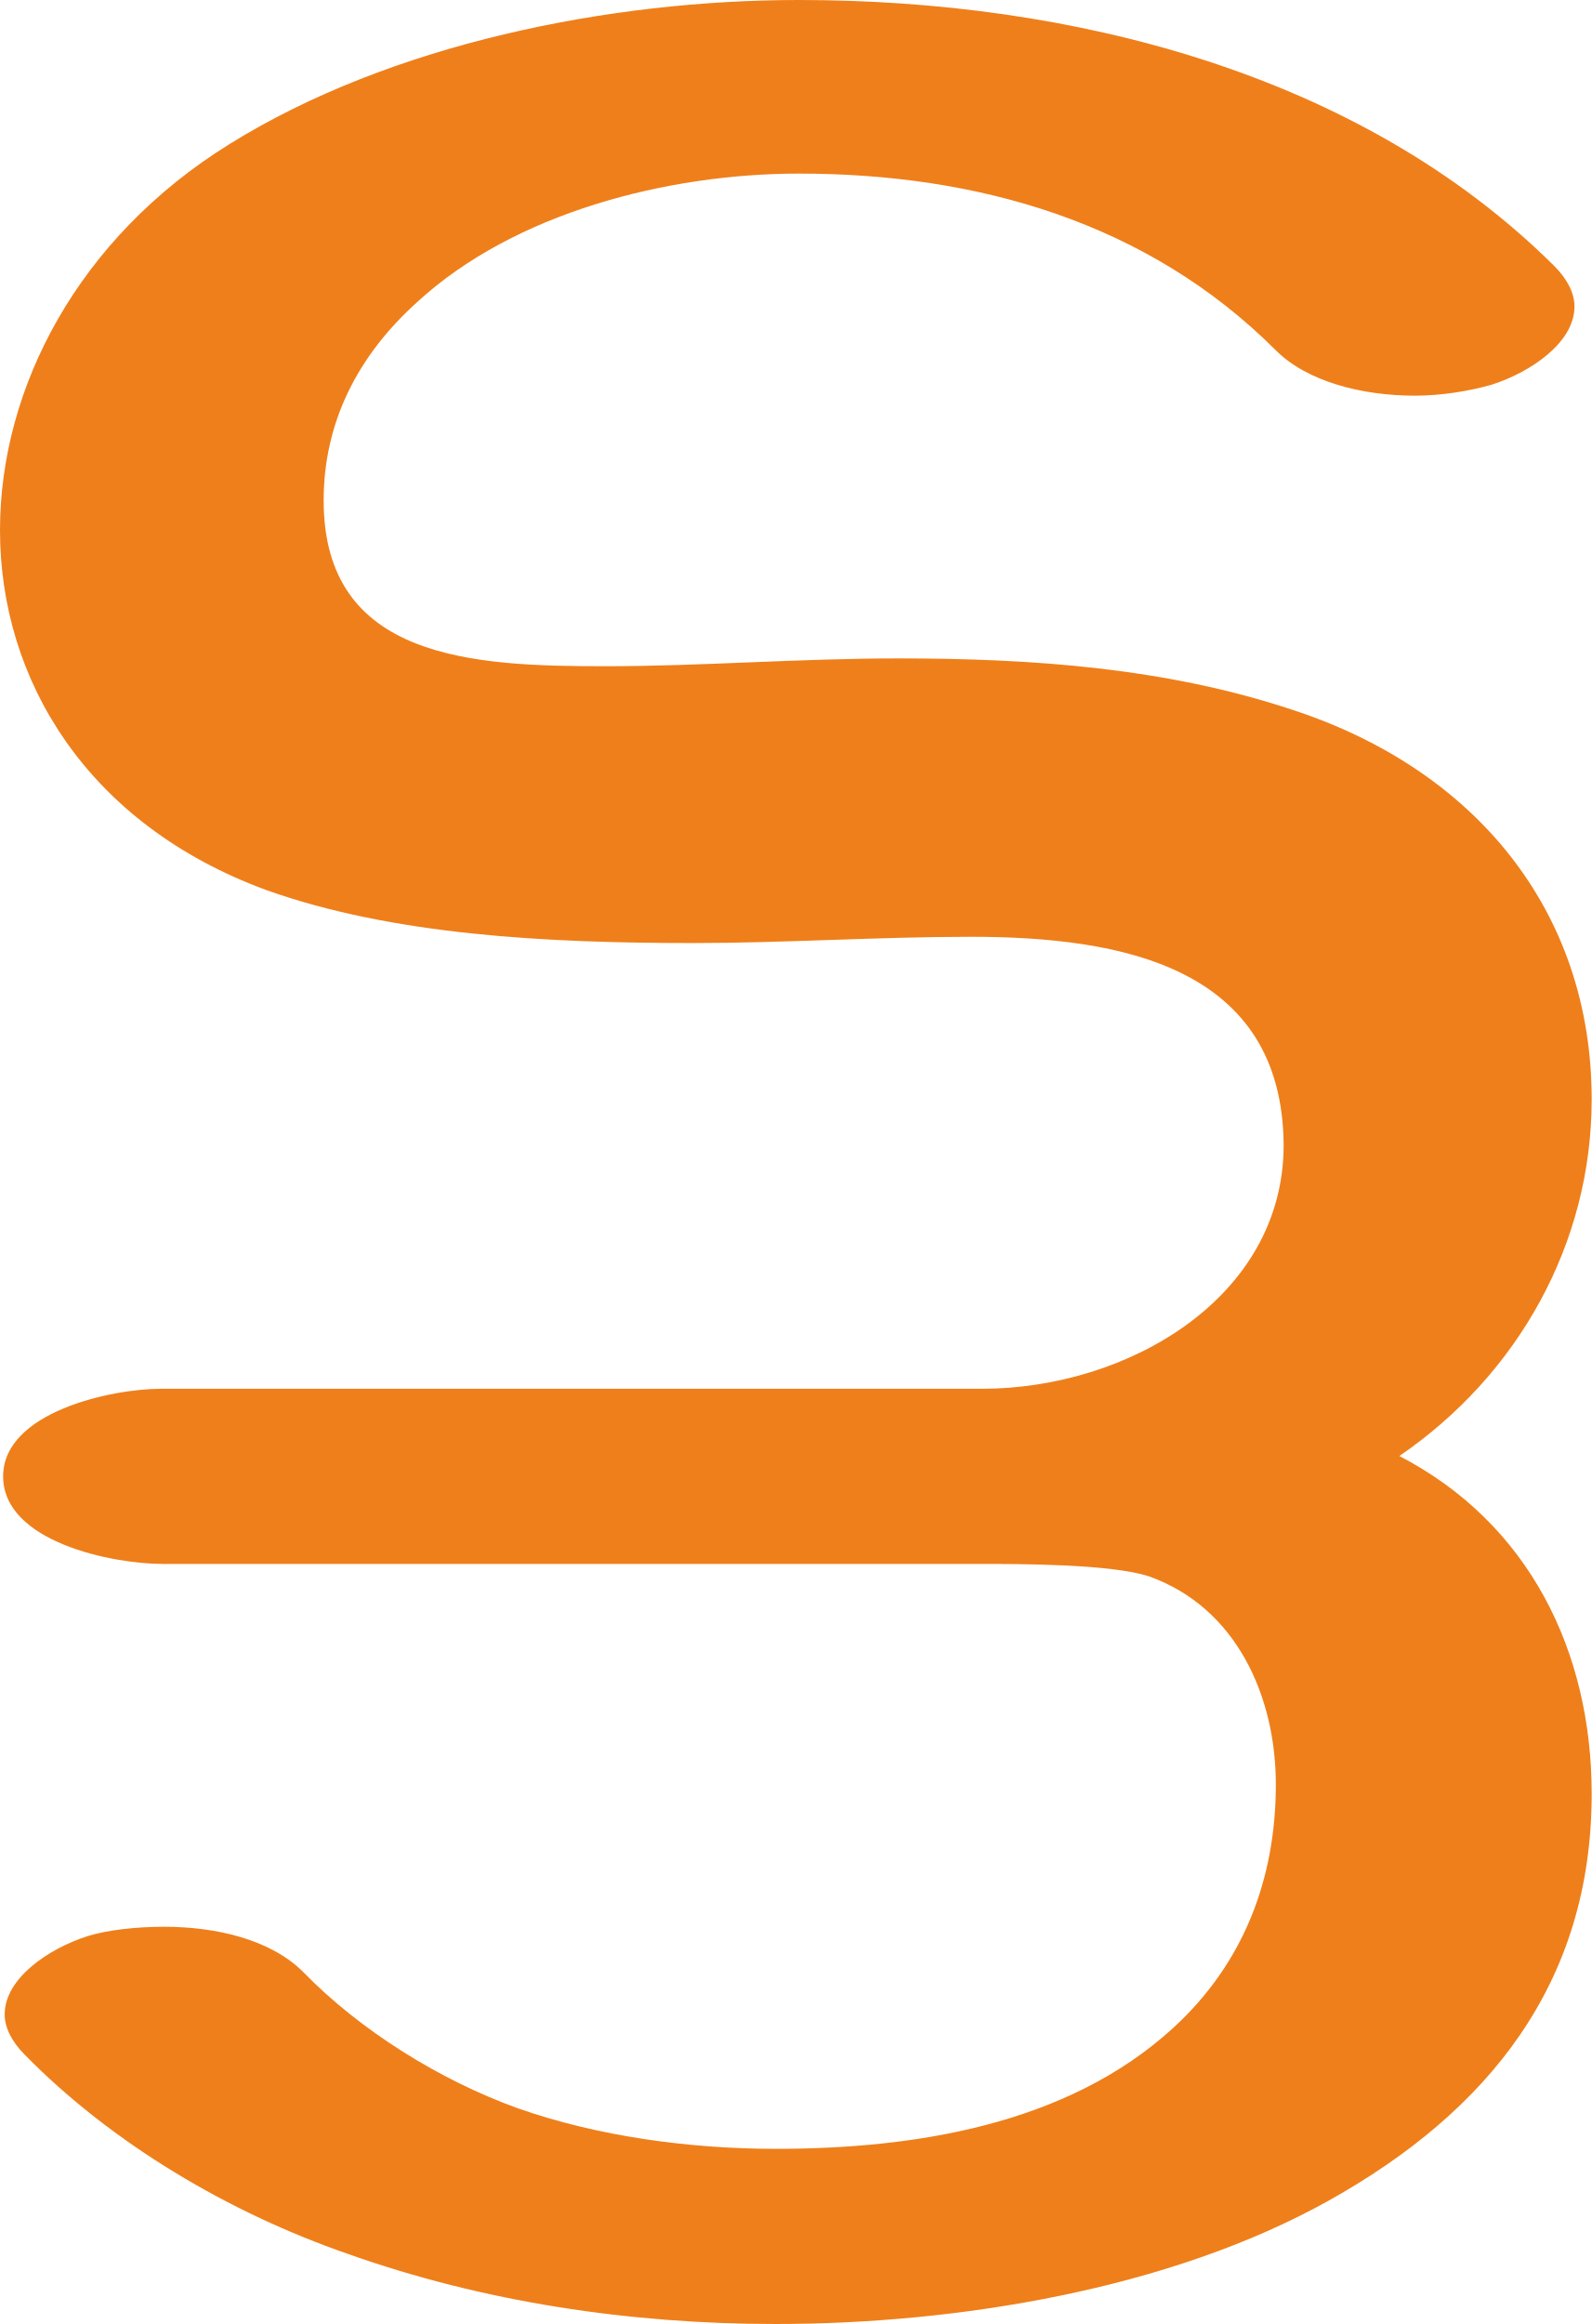
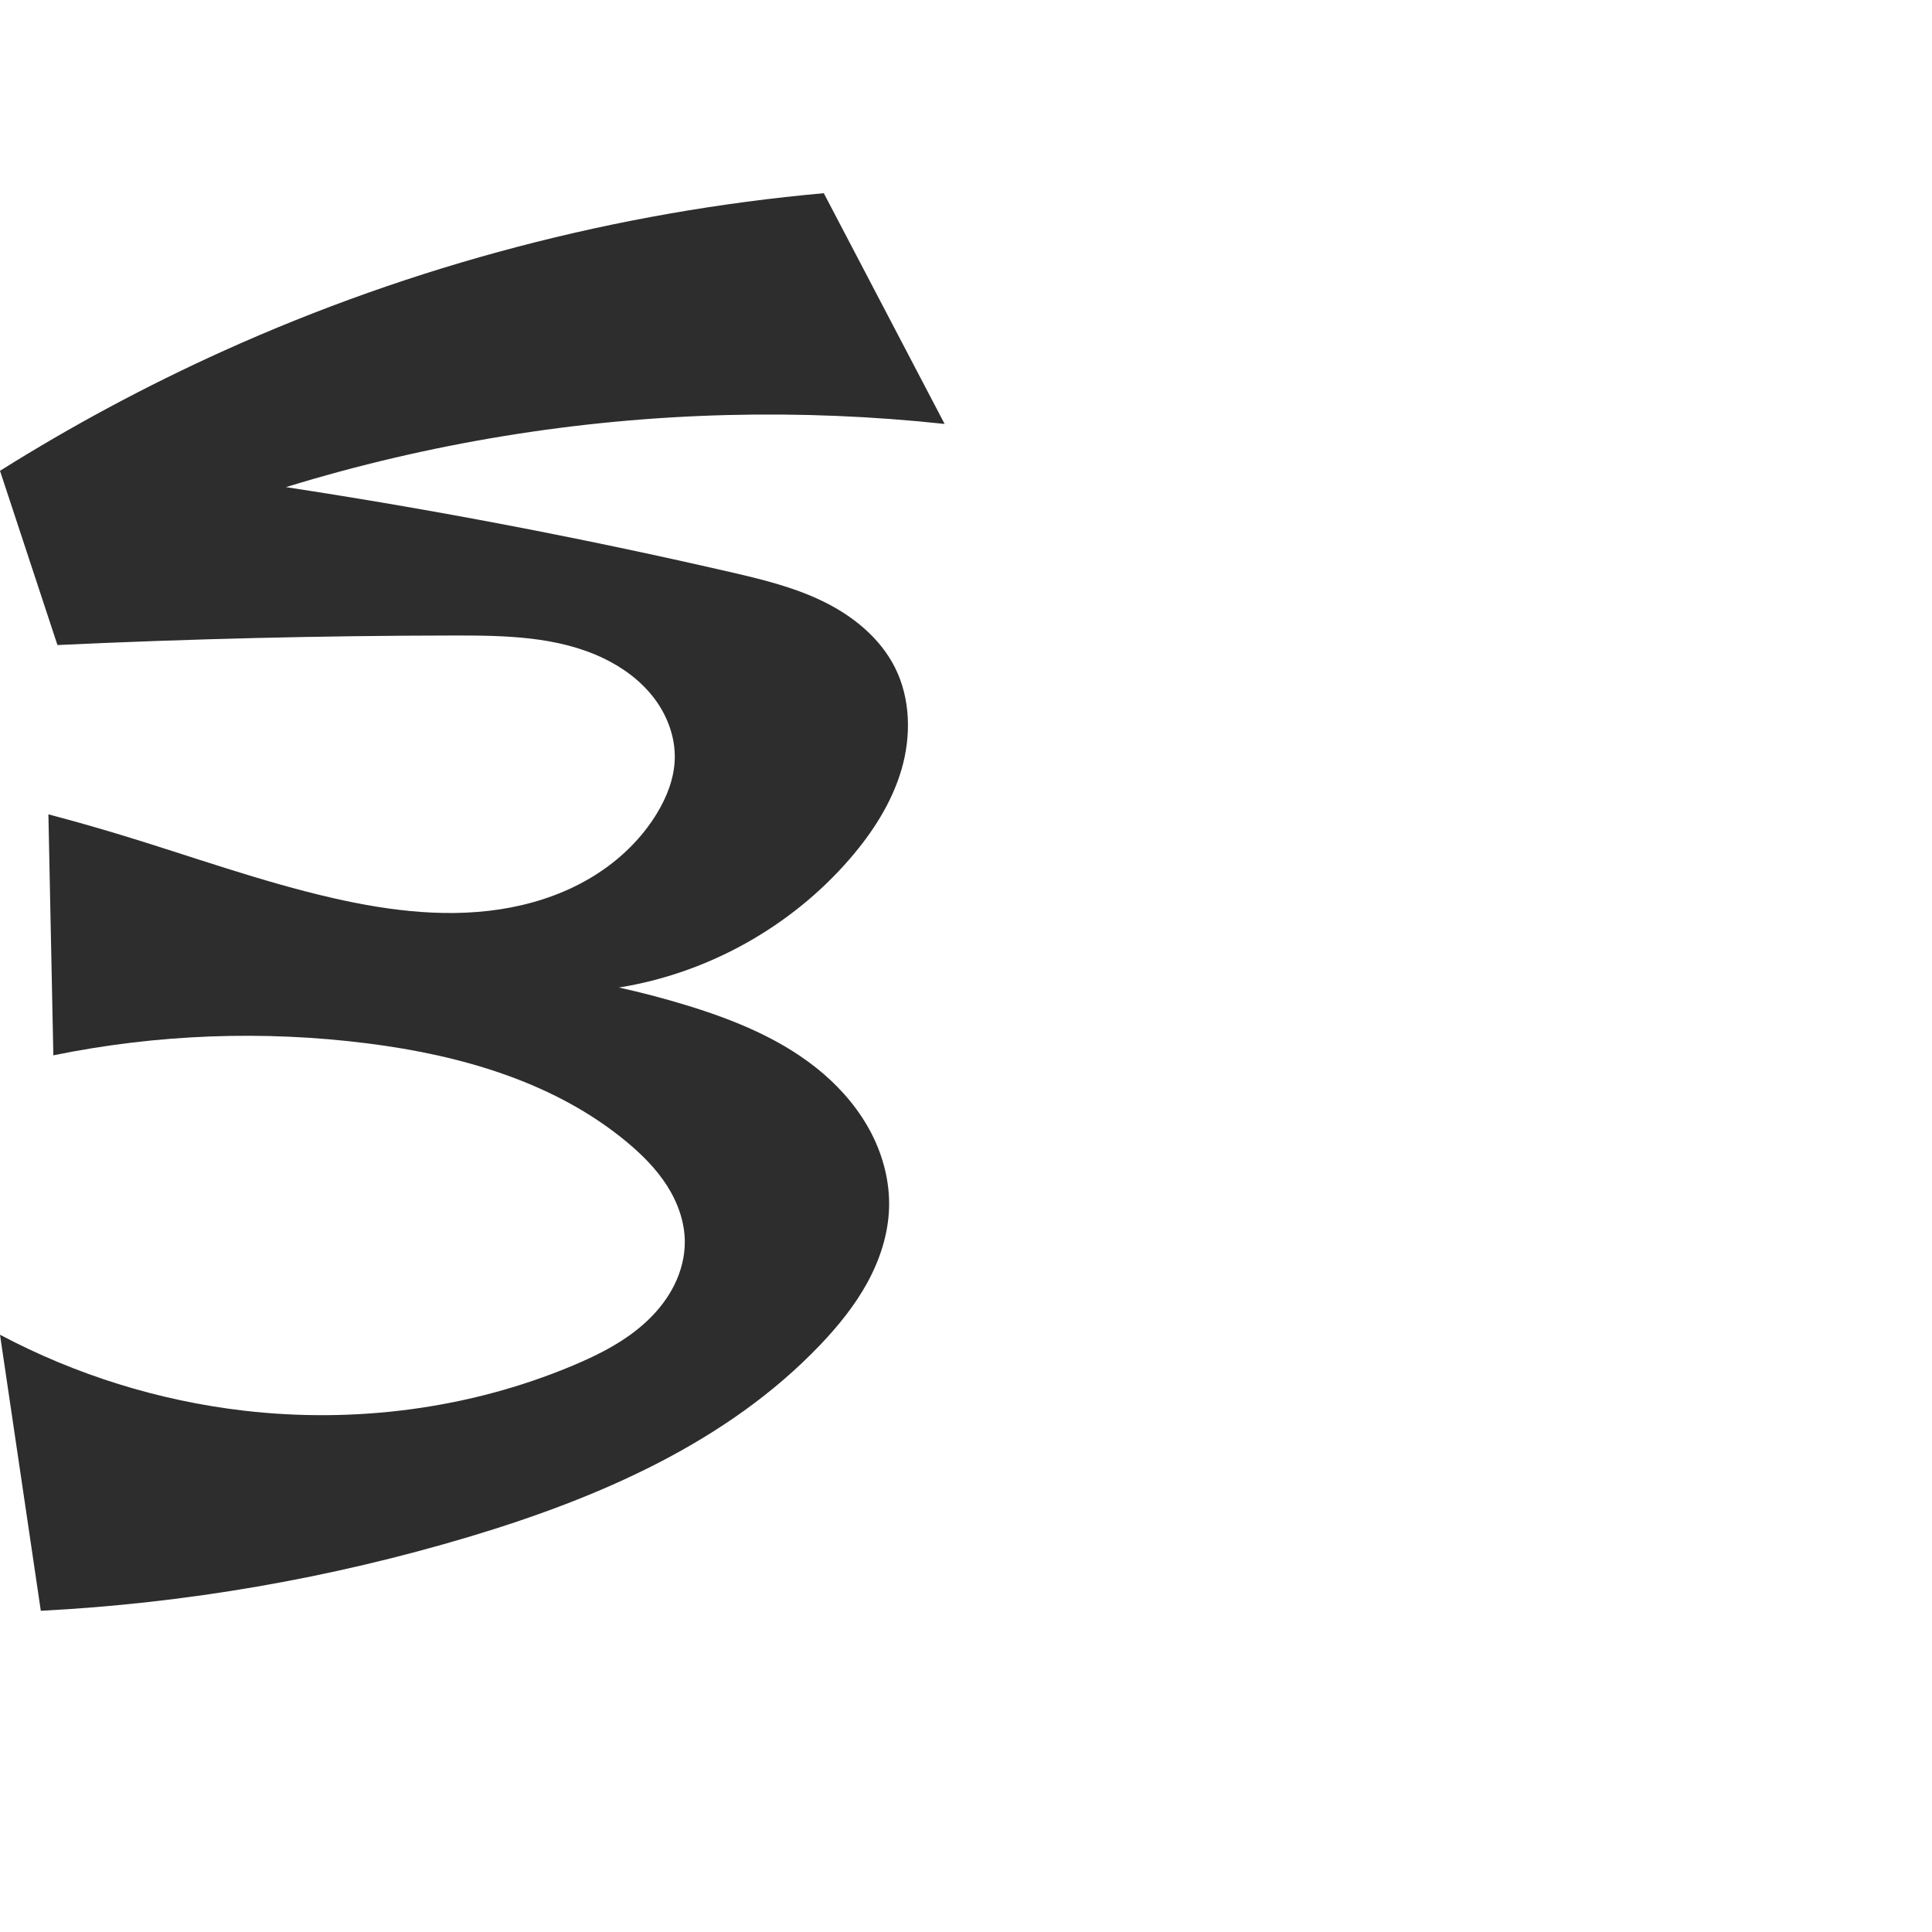
- <svg xmlns="http://www.w3.org/2000/svg" xml:space="preserve" width="1018px" height="1486px" version="1.1" style="shape-rendering:geometricPrecision; text-rendering:geometricPrecision; image-rendering:optimizeQuality; fill-rule:evenodd; clip-rule:evenodd" viewBox="0 0 1018 1486">
-   <defs>
-     <style type="text/css">
+ <svg xmlns="http://www.w3.org/2000/svg" xml:space="preserve" width="1000" height="1000" version="1.1" style="clip-rule:evenodd;fill-rule:evenodd;image-rendering:optimizeQuality;shape-rendering:geometricPrecision;text-rendering:geometricPrecision" viewBox="0 0 1000 1000" id="svg10">
+   <defs id="defs4">
+     <style type="text/css" id="style2">
   
    .fil0 {fill:#EF7F1A;fill-rule:nonzero}
   
  </style>
  </defs>
-   <g id="Layer_x0020_1">
-     <path class="fil0" d="M575 421c-65,0 -126,5 -188,5 -84,0 -180,-4 -180,-106 0,-49 21,-92 60,-127 62,-57 160,-82 244,-82 114,0 223,31 305,113 20,20 55,29 89,29 17,0 35,-3 49,-7 25,-8 53,-27 53,-50 0,-8 -4,-17 -13,-26 -125,-124 -310,-170 -483,-170 -121,0 -261,28 -364,92 -97,60 -147,156 -147,247 0,96 56,188 170,230 81,29 180,34 273,34 59,0 118,-4 178,-4 96,0 199,19 200,133 0,98 -100,156 -193,156l-525 0c-32,0 -101,15 -101,56 0,42 70,56 102,56l523 0c25,0 84,0 108,8 56,20 81,77 81,133 0,61 -21,115 -66,156 -68,62 -166,77 -254,77 -55,0 -114,-8 -165,-26 -50,-18 -101,-50 -137,-87 -21,-21 -56,-29 -89,-29 -18,0 -36,2 -49,6 -25,8 -53,27 -53,50 0,8 4,17 13,26 56,57 131,101 206,127 87,31 181,45 274,45 116,0 252,-22 354,-79 102,-57 168,-139 168,-260 0,-91 -40,-173 -123,-216 76,-52 123,-136 123,-228 0,-121 -75,-211 -191,-249 -81,-27 -167,-33 -252,-33z" />
-   </g>
+   <path style="fill:#2d2d2d;stroke:none;stroke-width:4.294px;stroke-linecap:butt;stroke-linejoin:miter;stroke-opacity:1" d="M 488.931,219.428 426.392,100 C 319.262,109.615 213.778,137.321 115.752,181.594 75.816,199.63 37.113,220.393 0,243.691 l 29.734,90.18 c 68.299,-3.195 136.67,-4.841 205.044,-4.938 26.431,-0.037 53.871,0.378 77.689,11.838 10.187,4.902 19.527,11.839 26.311,20.881 6.785,9.042 10.89,20.274 10.467,31.571 -0.368,9.808 -4.074,19.254 -9.15,27.654 -8.004,13.244 -19.471,24.267 -32.62,32.425 -13.149,8.159 -27.951,13.501 -43.148,16.414 -30.396,5.827 -61.874,2.008 -92.046,-4.886 C 135.047,456.325 99.051,443.219 62.506,432.123 50.088,428.352 37.6,424.811 25.051,421.503 l 2.565,124.733 c 53.498,-10.954 108.802,-13.036 162.972,-6.136 47.932,6.105 96.466,19.996 133.659,50.841 7.944,6.588 15.354,13.964 20.924,22.652 5.571,8.688 9.24,18.782 9.287,29.102 0.035,7.702 -1.951,15.356 -5.355,22.265 -3.405,6.908 -8.205,13.084 -13.776,18.401 -11.143,10.635 -25.159,17.746 -39.374,23.679 -53.251,22.225 -112.344,29.779 -169.662,23.123 C 82.242,725.049 39.17,711.642 0,690.853 l 21.124,142.889 c 75.125,-3.868 149.781,-16.772 221.845,-38.346 66.863,-20.016 133.452,-48.811 181.604,-99.335 9.327,-9.786 17.926,-20.38 24.404,-32.245 6.478,-11.865 10.789,-25.079 11.203,-38.591 0.408,-13.317 -3.001,-26.636 -9.088,-38.488 -6.086,-11.852 -14.794,-22.264 -24.893,-30.955 -20.198,-17.38 -45.495,-27.706 -70.979,-35.49 -11.496,-3.511 -23.13,-6.566 -34.868,-9.156 45.89,-7.346 88.938,-31.307 119.362,-66.438 11.801,-13.626 21.863,-29.118 26.908,-46.423 5.045,-17.305 4.714,-36.599 -3.364,-52.713 -7.688,-15.336 -21.759,-26.732 -37.175,-34.258 -15.416,-7.527 -32.263,-11.564 -48.982,-15.407 -75.784,-17.422 -152.216,-32.023 -229.086,-43.763 74.025,-22.774 151.175,-35.368 228.6,-37.315 37.485,-0.943 75.032,0.598 112.314,4.609 z" id="path871" />
</svg>
